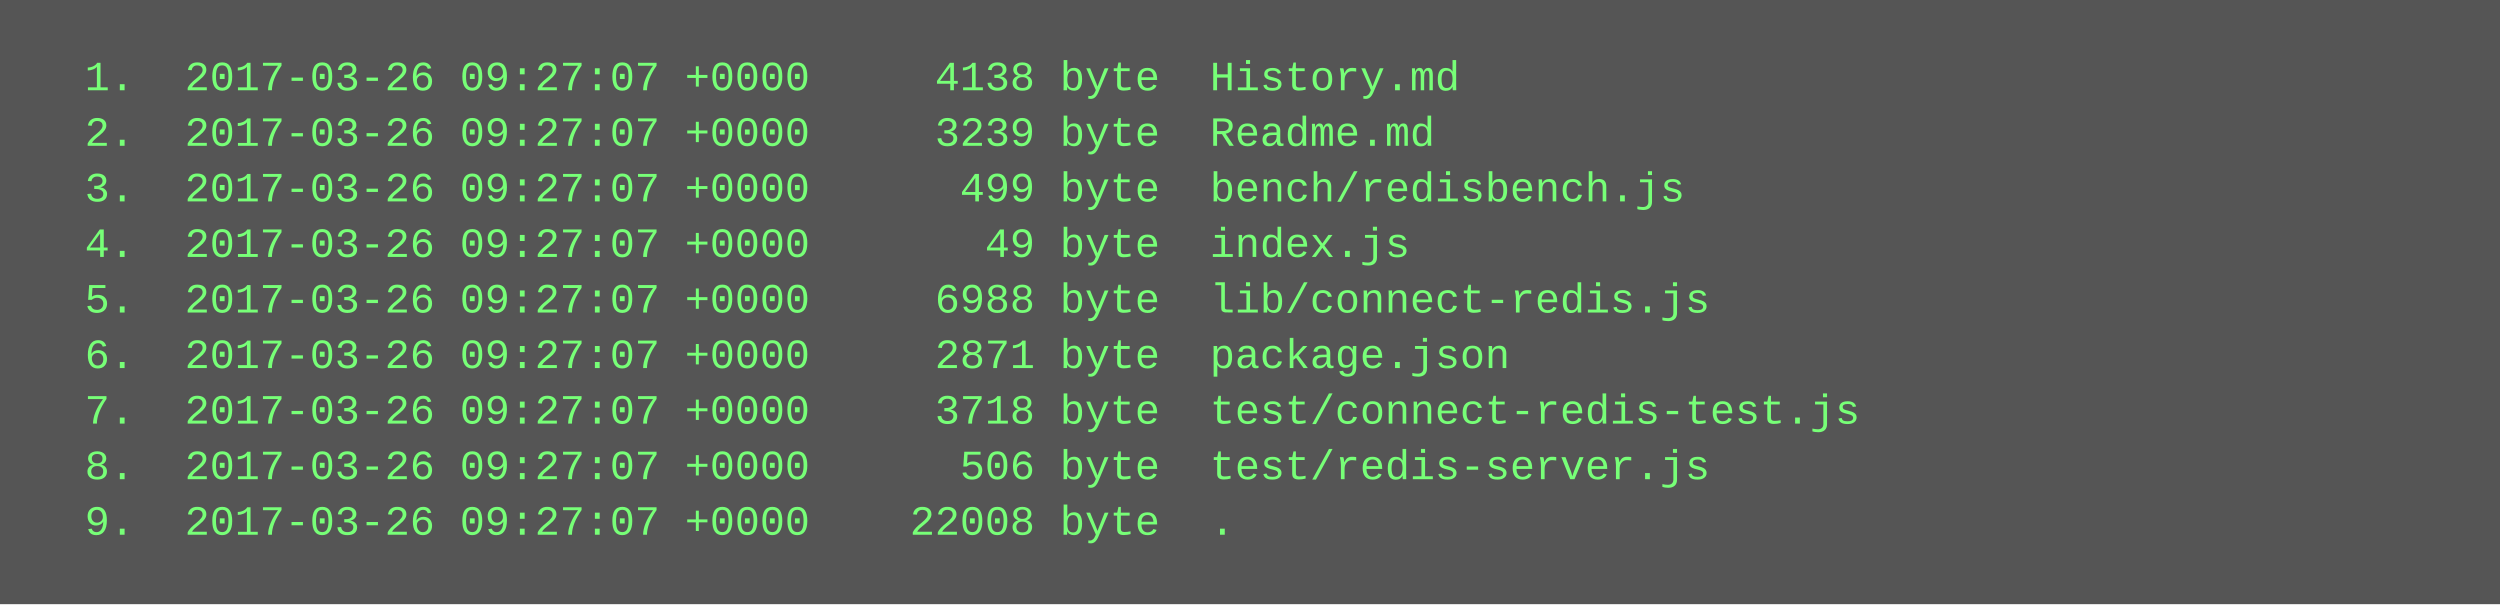
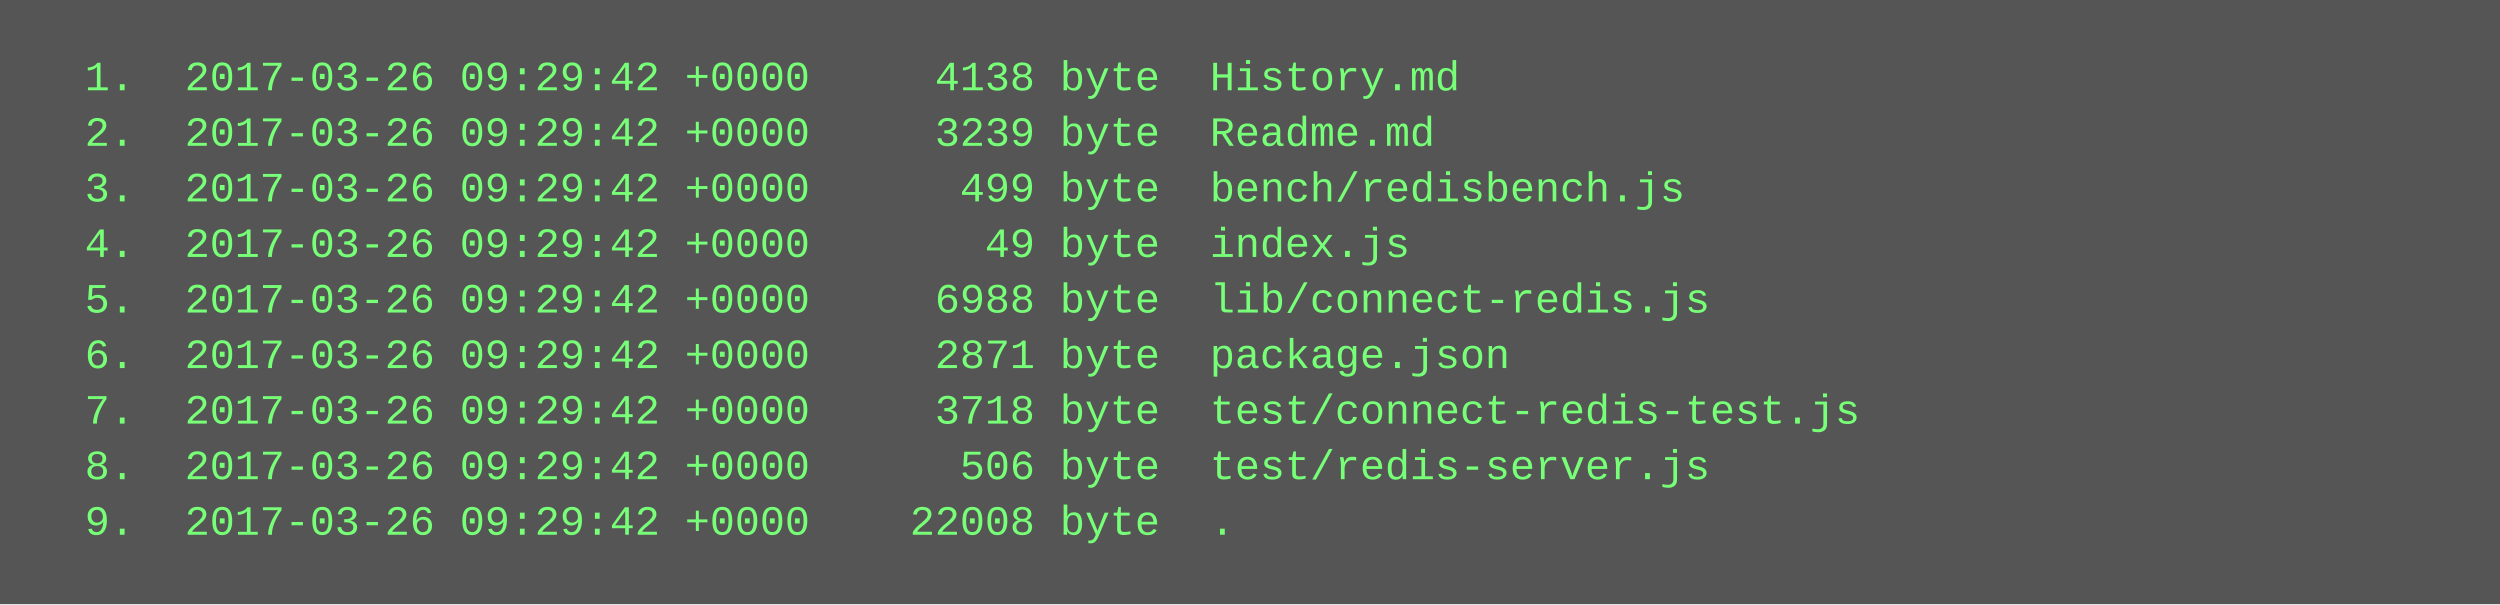
<svg xmlns="http://www.w3.org/2000/svg" height="174" width="720">
  <rect height="174" fill="#555" width="720" />
  <text fill="#7f7" font-family="Courier New" font-size="12" xml:space="preserve">
-     <tspan x="10" y="26">  1.  2017-03-26 09:27:07 +0000     4138 byte  History.md</tspan>
-     <tspan x="10" y="42">  2.  2017-03-26 09:27:07 +0000     3239 byte  Readme.md</tspan>
-     <tspan x="10" y="58">  3.  2017-03-26 09:27:07 +0000      499 byte  bench/redisbench.js</tspan>
-     <tspan x="10" y="74">  4.  2017-03-26 09:27:07 +0000       49 byte  index.js</tspan>
-     <tspan x="10" y="90">  5.  2017-03-26 09:27:07 +0000     6988 byte  lib/connect-redis.js</tspan>
-     <tspan x="10" y="106">  6.  2017-03-26 09:27:07 +0000     2871 byte  package.json</tspan>
-     <tspan x="10" y="122">  7.  2017-03-26 09:27:07 +0000     3718 byte  test/connect-redis-test.js</tspan>
-     <tspan x="10" y="138">  8.  2017-03-26 09:27:07 +0000      506 byte  test/redis-server.js</tspan>
-     <tspan x="10" y="154">  9.  2017-03-26 09:27:07 +0000    22008 byte  .</tspan>
+     <tspan x="10" y="26">  1.  2017-03-26 09:29:42 +0000     4138 byte  History.md</tspan>
+     <tspan x="10" y="42">  2.  2017-03-26 09:29:42 +0000     3239 byte  Readme.md</tspan>
+     <tspan x="10" y="58">  3.  2017-03-26 09:29:42 +0000      499 byte  bench/redisbench.js</tspan>
+     <tspan x="10" y="74">  4.  2017-03-26 09:29:42 +0000       49 byte  index.js</tspan>
+     <tspan x="10" y="90">  5.  2017-03-26 09:29:42 +0000     6988 byte  lib/connect-redis.js</tspan>
+     <tspan x="10" y="106">  6.  2017-03-26 09:29:42 +0000     2871 byte  package.json</tspan>
+     <tspan x="10" y="122">  7.  2017-03-26 09:29:42 +0000     3718 byte  test/connect-redis-test.js</tspan>
+     <tspan x="10" y="138">  8.  2017-03-26 09:29:42 +0000      506 byte  test/redis-server.js</tspan>
+     <tspan x="10" y="154">  9.  2017-03-26 09:29:42 +0000    22008 byte  .</tspan>
  </text>
</svg>
